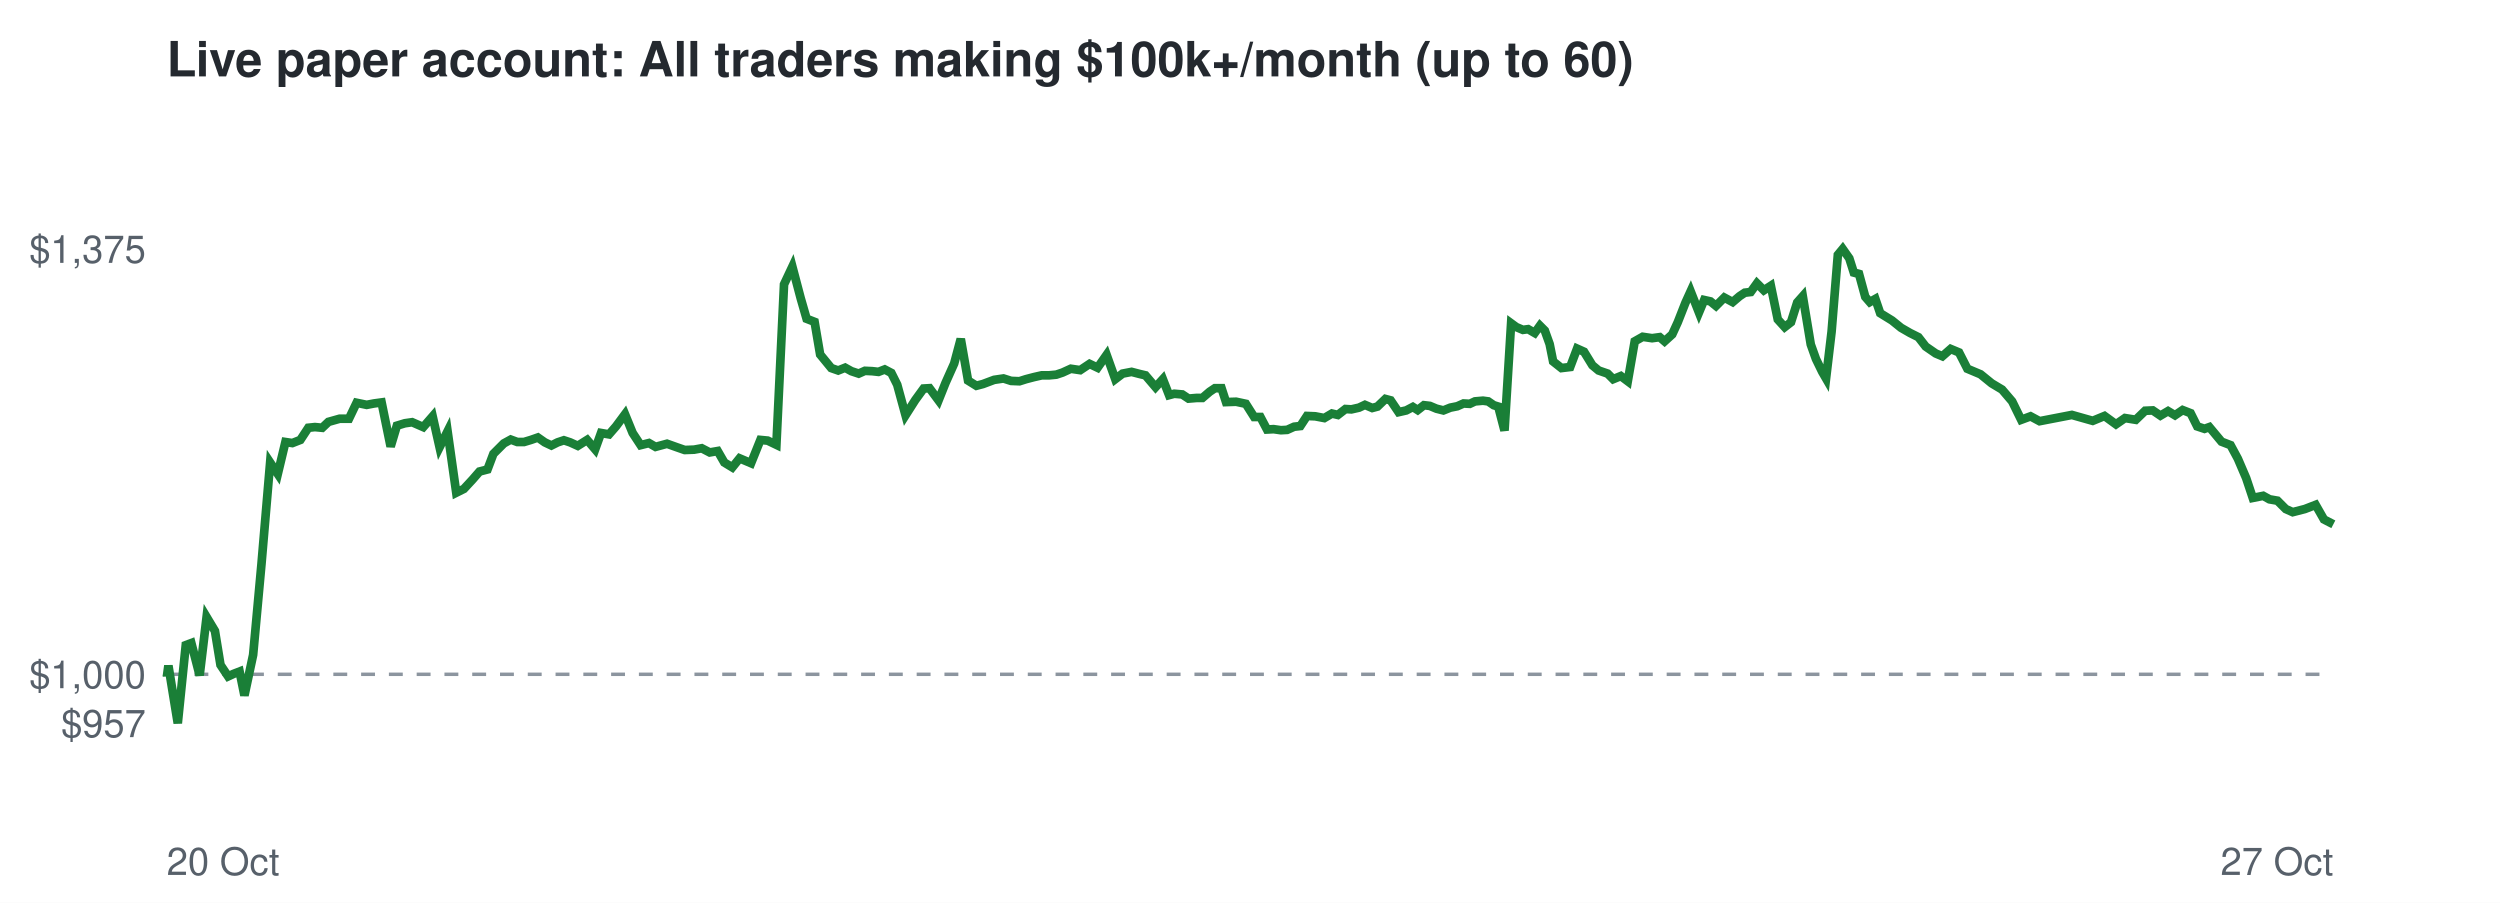
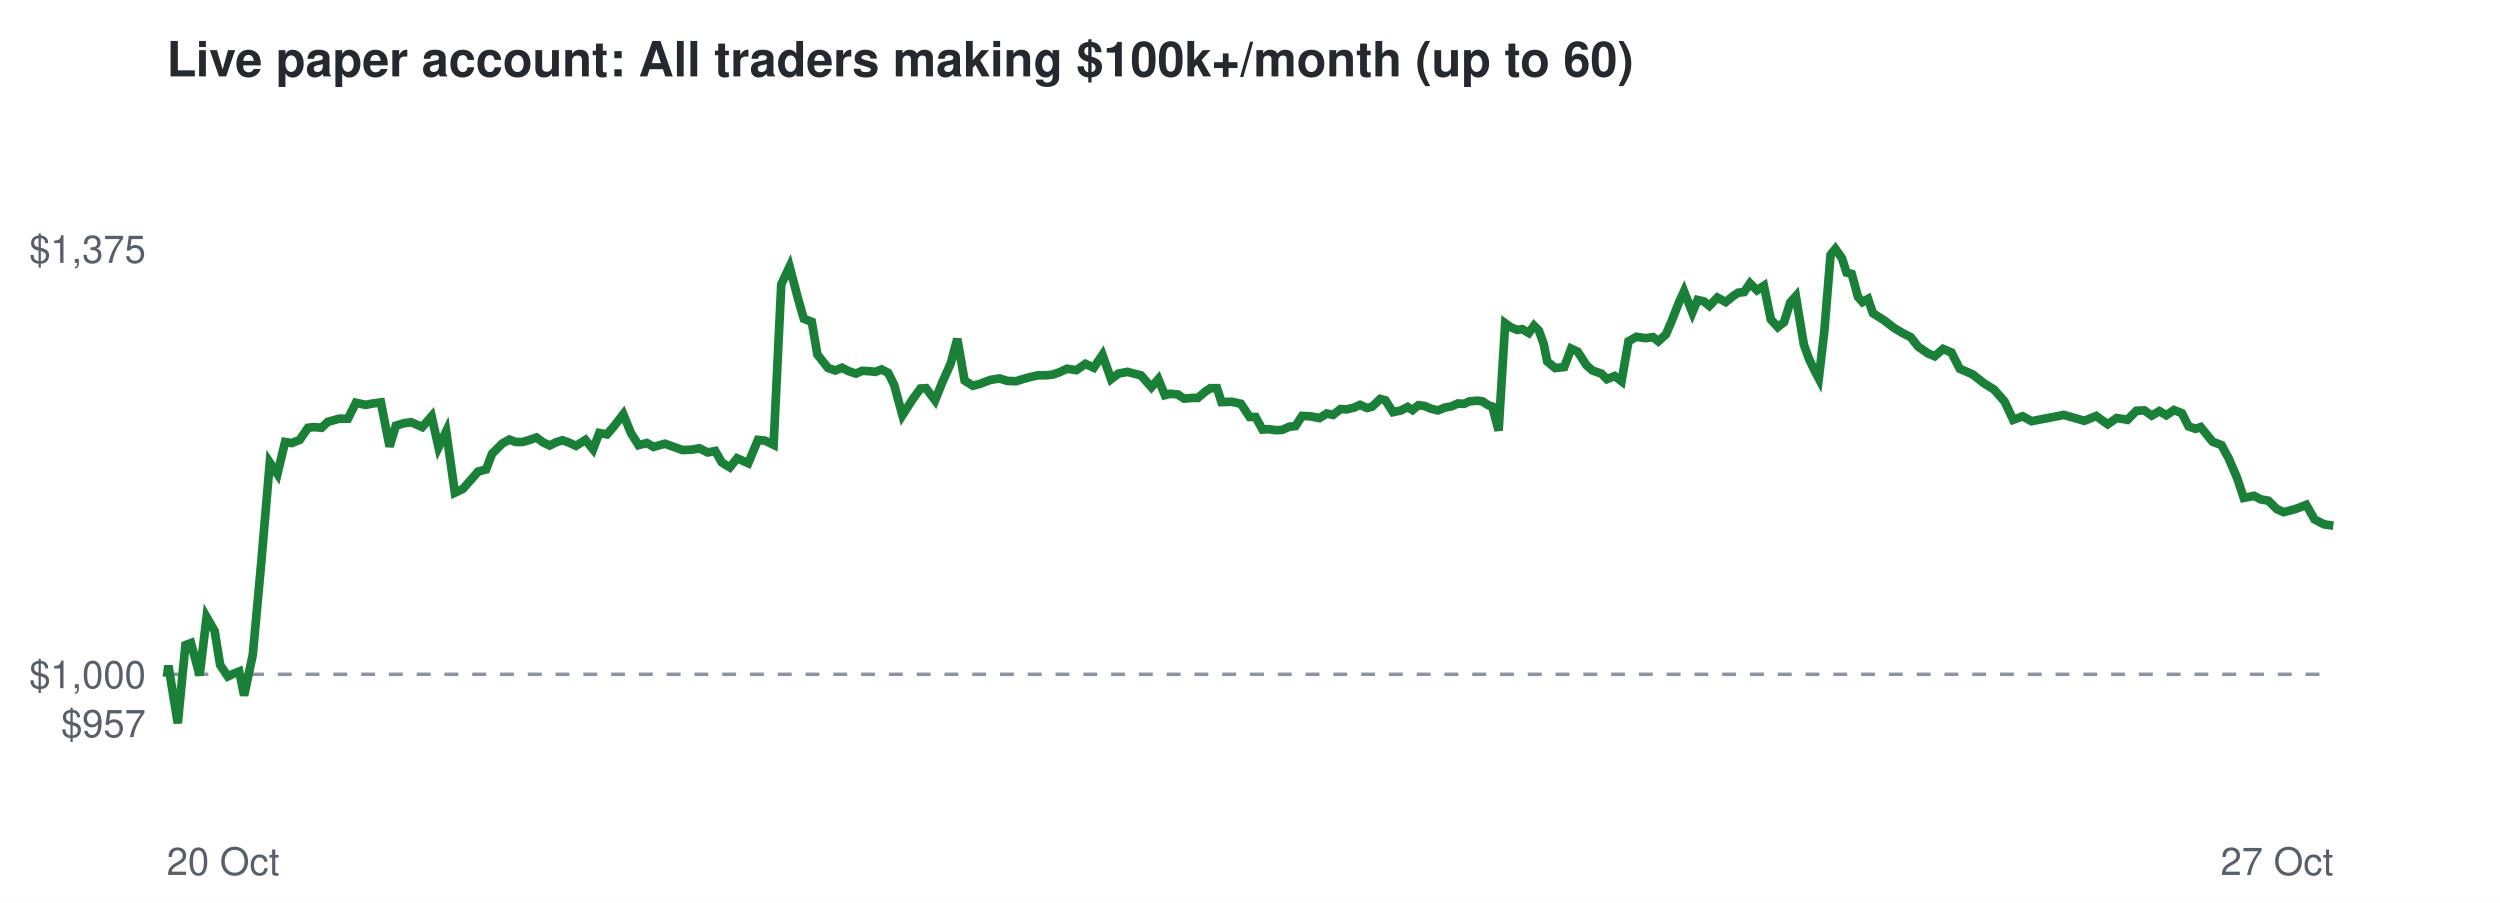
<svg xmlns="http://www.w3.org/2000/svg" viewBox="0 0 720 260" font-family="Helvetica,Arial,sans-serif">
  <rect width="720" height="260" fill="#ffffff" />
  <text x="48" y="22" font-size="14" font-weight="bold" fill="#24292f">Live paper account: All traders making $100k+/month (up to 60)</text>
  <line x1="48" x2="672" y1="194.2" y2="194.2" stroke="#8c959f" stroke-dasharray="4 4" />
  <text x="42" y="212.3" font-size="11" text-anchor="end" fill="#57606a">$957</text>
  <text x="42" y="198.2" font-size="11" text-anchor="end" fill="#57606a">$1,000</text>
  <text x="42" y="75.7" font-size="11" text-anchor="end" fill="#57606a">$1,375</text>
  <text x="48" y="252" font-size="11" fill="#57606a">20 Oct</text>
  <text x="672" y="252" font-size="11" text-anchor="end" fill="#57606a">27 Oct</text>
-   <polyline points="48.0,194.2 48.1,194.6 48.5,191.7 51.2,208.3 53.5,185.8 55.1,185.2 57.5,194.5 59.5,177.7 61.9,181.7 63.5,191.5 65.7,194.8 67.2,194.1 69.0,193.4 70.4,200.3 72.9,188.6 75.3,162.5 77.8,133.2 80.0,136.5 82.2,127.3 84.2,127.6 86.5,126.7 88.8,123.2 90.7,123.0 92.8,123.2 94.6,121.5 97.8,120.6 100.5,120.6 102.7,116.0 105.6,116.6 107.7,116.2 109.9,115.9 112.5,128.6 114.3,122.6 116.6,121.9 118.7,121.6 121.9,123.0 124.6,119.9 126.6,128.8 128.9,124.2 131.4,141.9 133.6,140.8 136.1,138.1 138.1,135.8 140.4,135.2 142.1,130.7 145.1,127.7 147.1,126.6 149.0,127.3 150.9,127.3 152.9,126.7 154.9,126.0 156.9,127.4 158.8,128.3 160.6,127.4 162.4,126.8 164.2,127.4 166.4,128.4 169.1,126.7 171.4,129.4 173.1,124.7 175.4,125.1 177.4,122.8 180.0,119.3 182.2,124.7 184.5,128.2 186.9,127.6 188.8,128.7 192.1,127.8 194.9,128.8 197.2,129.6 199.9,129.5 202.1,129.1 204.4,130.3 206.7,129.9 208.6,133.2 210.9,134.6 213.0,132.0 216.3,133.4 219.0,126.7 221.1,126.9 223.6,128.1 225.8,81.9 228.2,76.8 230.6,85.9 232.3,91.8 234.6,92.7 236.2,102.1 239.4,106.0 241.4,106.7 243.4,105.9 245.2,106.9 247.3,107.6 249.1,106.8 251.2,106.9 253.0,107.1 254.8,106.4 256.7,107.4 258.4,110.8 260.8,119.6 263.6,115.2 266.0,111.9 267.7,111.8 270.3,115.3 272.3,110.3 274.8,104.7 276.7,97.6 278.8,109.6 281.2,111.1 283.1,110.6 286.3,109.4 289.0,109.0 291.2,109.7 293.6,109.8 295.5,109.2 297.8,108.6 300.0,108.1 302.1,108.1 304.2,107.9 306.0,107.3 308.4,106.2 311.1,106.6 313.8,104.8 316.1,105.9 318.7,102.2 321.2,109.2 323.3,107.6 325.9,107.1 328.2,107.7 329.9,108.1 332.8,111.5 334.9,109.2 336.7,113.8 338.2,113.4 340.5,113.6 342.3,114.8 344.7,114.6 346.3,114.6 348.4,112.8 349.9,111.8 351.8,111.8 353.1,115.8 356.0,115.7 358.8,116.3 361.2,120.1 363.0,120.1 364.9,123.7 366.8,123.6 368.9,123.9 370.7,123.8 372.7,122.9 374.5,122.7 376.4,119.8 378.8,119.9 381.4,120.4 383.6,119.1 385.3,119.5 387.5,117.8 389.2,117.9 391.4,117.4 393.1,116.6 395.2,117.5 396.7,117.1 399.0,114.9 400.5,115.3 402.8,118.7 405.0,118.2 406.9,117.2 408.3,118.1 410.1,116.7 411.8,116.9 413.7,117.7 415.7,118.2 417.7,117.4 419.7,117.0 421.5,116.2 423.3,116.3 424.8,115.6 427.1,115.4 428.6,115.6 430.2,116.7 431.5,117.1 433.3,124.0 435.2,93.1 436.7,94.2 438.6,95.0 440.1,94.8 442.0,95.9 443.5,93.8 444.9,95.2 446.3,99.1 447.3,104.1 449.7,106.0 452.2,105.7 454.2,100.4 456.2,101.3 458.6,105.2 460.4,106.7 463.0,107.6 464.6,109.2 466.8,108.3 468.8,109.8 470.8,98.3 473.1,97.0 475.8,97.4 478.0,97.1 479.4,98.3 481.6,96.3 483.2,92.8 485.4,87.2 486.9,83.9 489.3,90.0 490.8,86.4 492.6,86.8 494.2,88.1 496.6,85.7 499.0,87.0 501.0,85.3 502.5,84.3 504.2,84.1 506.0,81.6 508.0,83.6 510.0,82.3 512.0,92.0 514.0,94.2 515.8,92.8 517.6,87.1 519.2,85.3 521.5,99.2 523.0,103.4 524.8,107.1 525.9,109.0 527.5,95.5 529.3,73.4 530.7,71.7 532.6,74.4 533.9,78.5 535.4,78.9 537.2,85.5 538.5,87.0 540.1,86.1 541.5,90.2 544.9,92.3 547.5,94.4 550.1,95.9 552.5,97.1 554.6,99.8 557.5,101.8 559.4,102.6 561.8,100.5 564.2,101.5 566.6,106.2 570.4,107.8 573.6,110.4 576.6,112.2 579.5,115.6 582.1,120.9 584.8,119.9 587.4,121.3 596.7,119.5 602.7,121.2 606.1,119.8 609.4,122.2 612.0,120.4 615.1,120.9 617.8,118.3 620.0,118.2 622.2,119.7 624.4,118.4 626.4,119.6 628.6,118.1 630.9,119.0 632.8,122.8 634.9,123.5 636.3,123.0 639.8,127.2 642.4,128.2 644.5,132.1 646.9,137.7 648.8,143.4 651.8,142.8 653.6,143.8 655.9,144.2 658.3,146.6 660.3,147.5 663.8,146.6 666.9,145.4 669.3,149.6 672.0,151.0" fill="none" stroke="#1a7f37" stroke-width="2.5" />
+   <polyline points="48.0,194.2 48.1,194.6 48.5,191.7 51.2,208.3 53.4,185.8 55.0,185.2 57.5,194.5 59.5,177.7 61.8,181.7 63.4,191.5 65.6,194.8 67.1,194.1 68.9,193.4 70.3,200.3 72.8,188.6 75.2,162.5 77.7,133.2 79.9,136.5 82.1,127.3 84.0,127.6 86.3,126.7 88.7,123.2 90.5,123.0 92.6,123.2 94.4,121.5 97.6,120.6 100.2,120.6 102.5,116.0 105.3,116.6 107.4,116.2 109.7,115.9 112.2,128.6 114.0,122.6 116.3,121.9 118.4,121.6 121.6,123.0 124.3,119.9 126.3,128.8 128.5,124.2 131.0,141.9 133.3,140.8 135.7,138.1 137.7,135.8 140.0,135.2 141.7,130.7 144.7,127.7 146.7,126.6 148.5,127.3 150.5,127.3 152.5,126.7 154.5,126.0 156.4,127.4 158.3,128.3 160.1,127.4 162.0,126.8 163.7,127.4 165.9,128.4 168.6,126.7 170.8,129.4 172.6,124.7 174.8,125.1 176.8,122.8 179.5,119.3 181.7,124.7 183.9,128.2 186.3,127.6 188.2,128.7 191.5,127.8 194.3,128.8 196.5,129.6 199.3,129.5 201.4,129.1 203.8,130.3 206.0,129.9 207.9,133.2 210.2,134.6 212.3,132.0 215.5,133.4 218.3,126.7 220.3,126.9 222.8,128.1 225.0,81.9 227.4,76.8 229.8,85.9 231.5,91.8 233.8,92.7 235.4,102.1 238.5,106.0 240.6,106.7 242.5,105.9 244.4,106.9 246.5,107.6 248.3,106.8 250.3,106.9 252.1,107.1 253.9,106.4 255.8,107.4 257.5,110.8 259.9,119.6 262.7,115.2 265.1,111.9 266.7,111.8 269.3,115.3 271.3,110.3 273.8,104.7 275.7,97.6 277.8,109.6 280.2,111.1 282.1,110.6 285.3,109.4 287.9,109.0 290.1,109.7 292.6,109.8 294.5,109.2 296.7,108.6 298.9,108.1 301.0,108.1 303.1,107.9 304.9,107.3 307.3,106.2 310.0,106.6 312.6,104.8 315.0,105.9 317.5,102.2 320.0,109.2 322.1,107.6 324.7,107.1 327.0,107.7 328.6,108.1 331.6,111.5 333.6,109.2 335.5,113.8 337.0,113.4 339.2,113.6 341.0,114.8 343.4,114.6 345.0,114.6 347.1,112.8 348.6,111.8 350.5,111.8 351.8,115.8 354.7,115.7 357.4,116.3 359.9,120.1 361.6,120.1 363.6,123.7 365.4,123.6 367.5,123.9 369.3,123.8 371.3,122.9 373.1,122.7 375.0,119.8 377.4,119.9 380.0,120.4 382.1,119.1 383.9,119.5 386.1,117.8 387.8,117.9 389.9,117.4 391.7,116.6 393.7,117.5 395.2,117.1 397.5,114.9 399.0,115.3 401.2,118.7 403.5,118.2 405.4,117.2 406.8,118.1 408.5,116.7 410.2,116.9 412.1,117.7 414.1,118.2 416.1,117.4 418.1,117.0 419.9,116.2 421.7,116.3 423.2,115.6 425.5,115.4 427.0,115.6 428.6,116.7 429.8,117.1 431.6,124.0 433.5,93.1 435.0,94.2 436.9,95.0 438.4,94.8 440.3,95.9 441.8,93.8 443.2,95.2 444.6,99.1 445.6,104.1 447.9,106.0 450.5,105.7 452.5,100.4 454.4,101.3 456.9,105.2 458.6,106.7 461.2,107.6 462.8,109.2 465.0,108.3 467.0,109.8 469.0,98.3 471.3,97.0 473.9,97.4 476.1,97.1 477.6,98.3 479.8,96.3 481.3,92.8 483.5,87.2 485.0,83.9 487.4,90.0 488.9,86.4 490.7,86.8 492.3,88.1 494.6,85.7 497.0,87.0 499.1,85.3 500.6,84.3 502.3,84.1 504.0,81.6 506.0,83.6 508.0,82.3 510.0,92.0 512.0,94.2 513.8,92.8 515.6,87.1 517.2,85.3 519.5,99.2 521.0,103.4 522.8,107.1 523.8,109.0 525.4,95.5 527.2,73.4 528.6,71.7 530.5,74.4 531.8,78.5 533.3,78.9 535.1,85.5 536.4,87.0 538.0,86.1 539.4,90.2 542.7,92.3 545.4,94.4 547.9,95.9 550.3,97.1 552.4,99.8 555.3,101.8 557.2,102.6 559.6,100.5 562.0,101.5 564.4,106.2 568.1,107.8 571.4,110.4 574.3,112.2 577.3,115.6 579.8,120.9 582.5,119.9 585.1,121.3 594.4,119.5 600.3,121.2 603.7,119.8 607.0,122.2 609.6,120.4 612.7,120.9 615.3,118.3 617.6,118.2 619.7,119.7 621.9,118.4 623.9,119.6 626.1,118.1 628.4,119.0 630.3,122.8 632.3,123.5 633.8,123.0 637.2,127.2 639.8,128.2 641.9,132.1 644.3,137.7 646.2,143.4 649.2,142.8 651.0,143.8 653.3,144.2 655.7,146.6 657.7,147.5 661.1,146.6 664.2,145.4 666.6,149.6 669.3,151.0 672.0,151.4" fill="none" stroke="#1a7f37" stroke-width="2.5" />
</svg>
